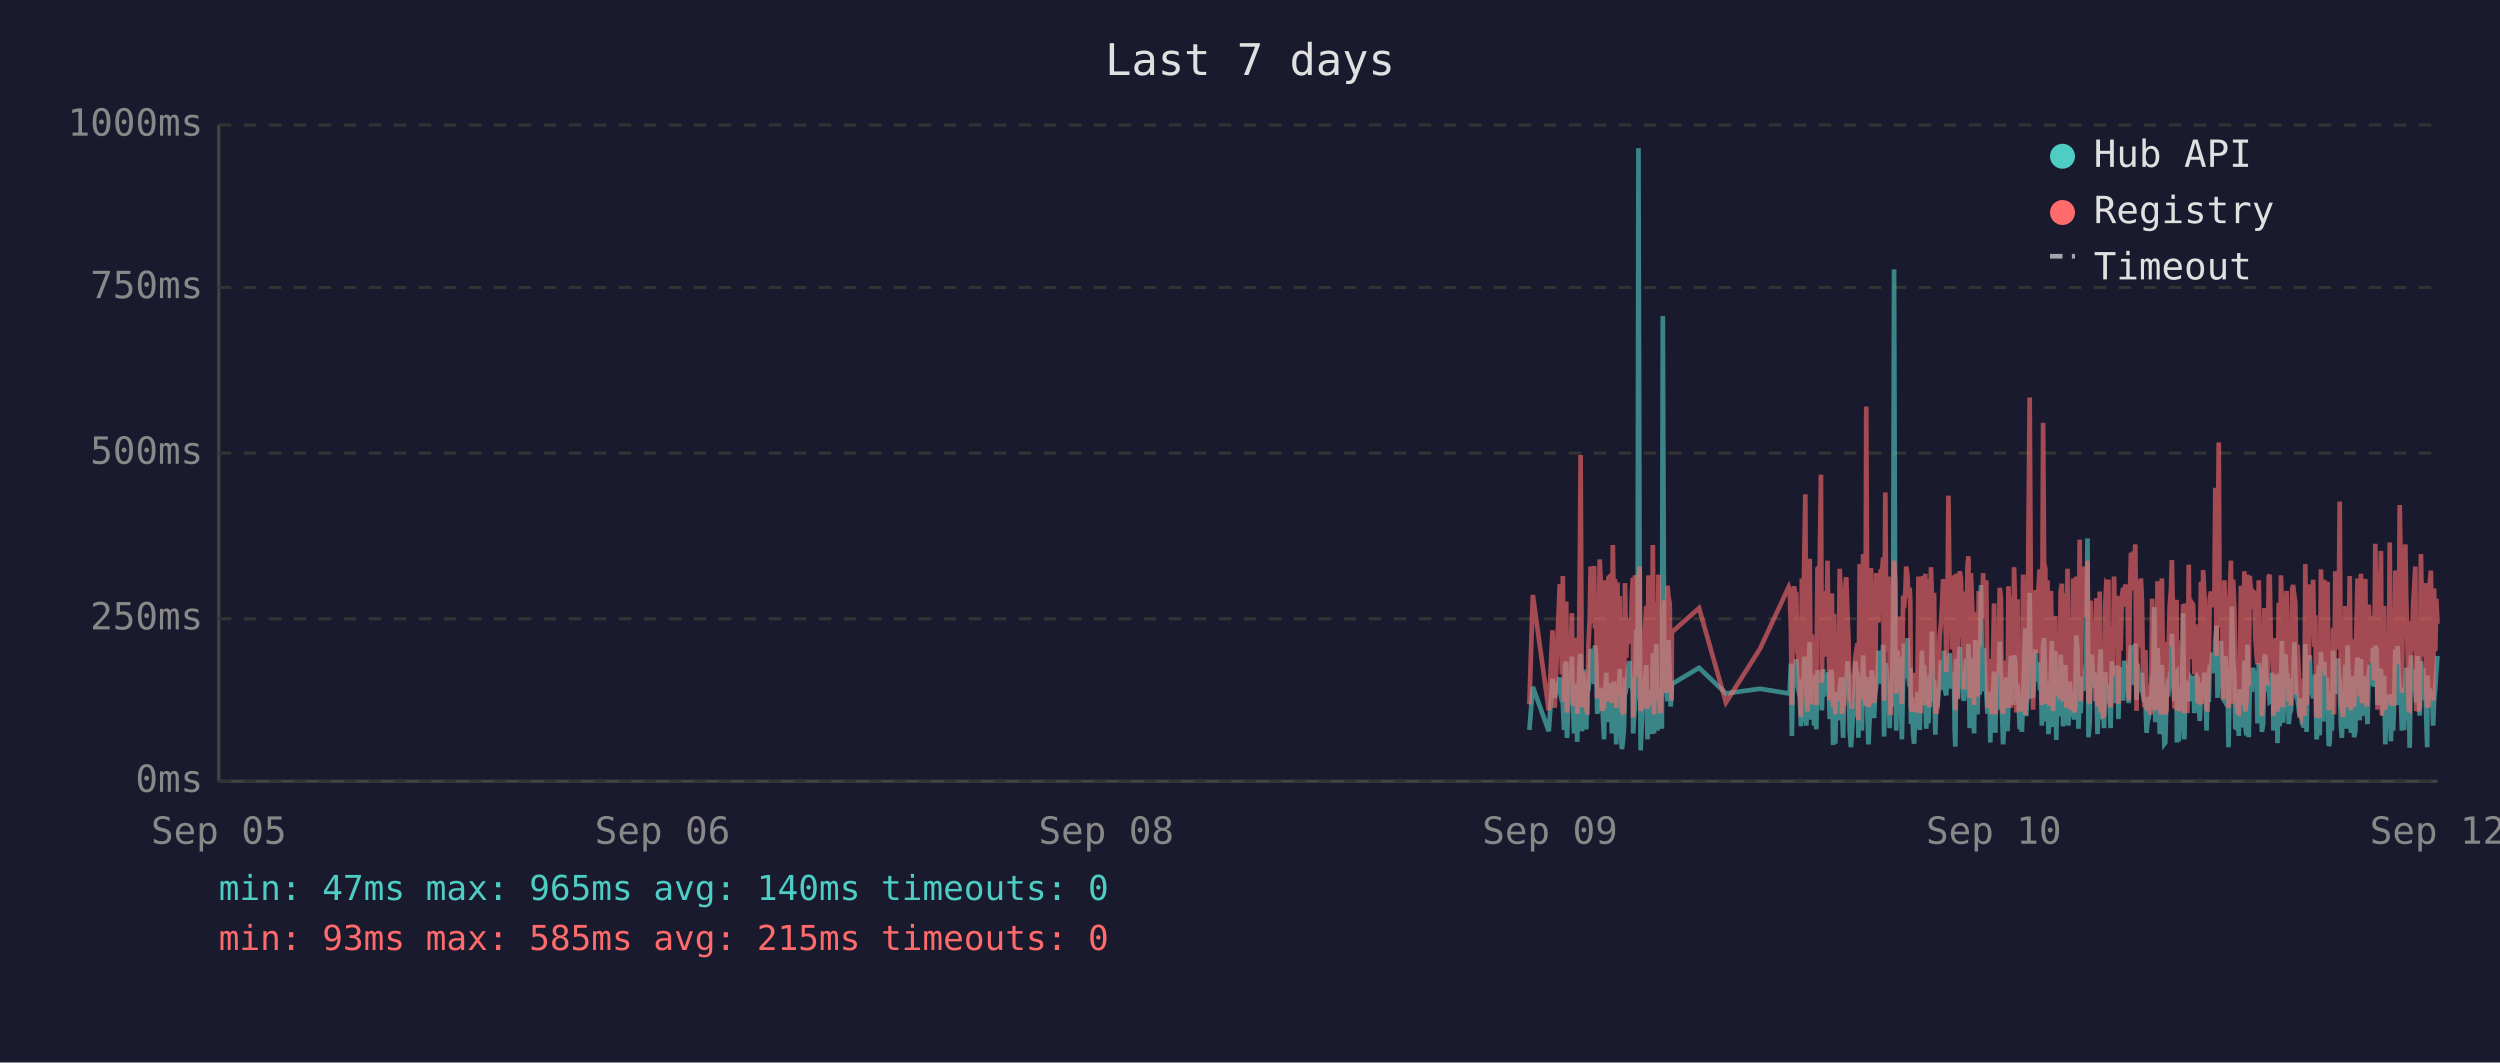
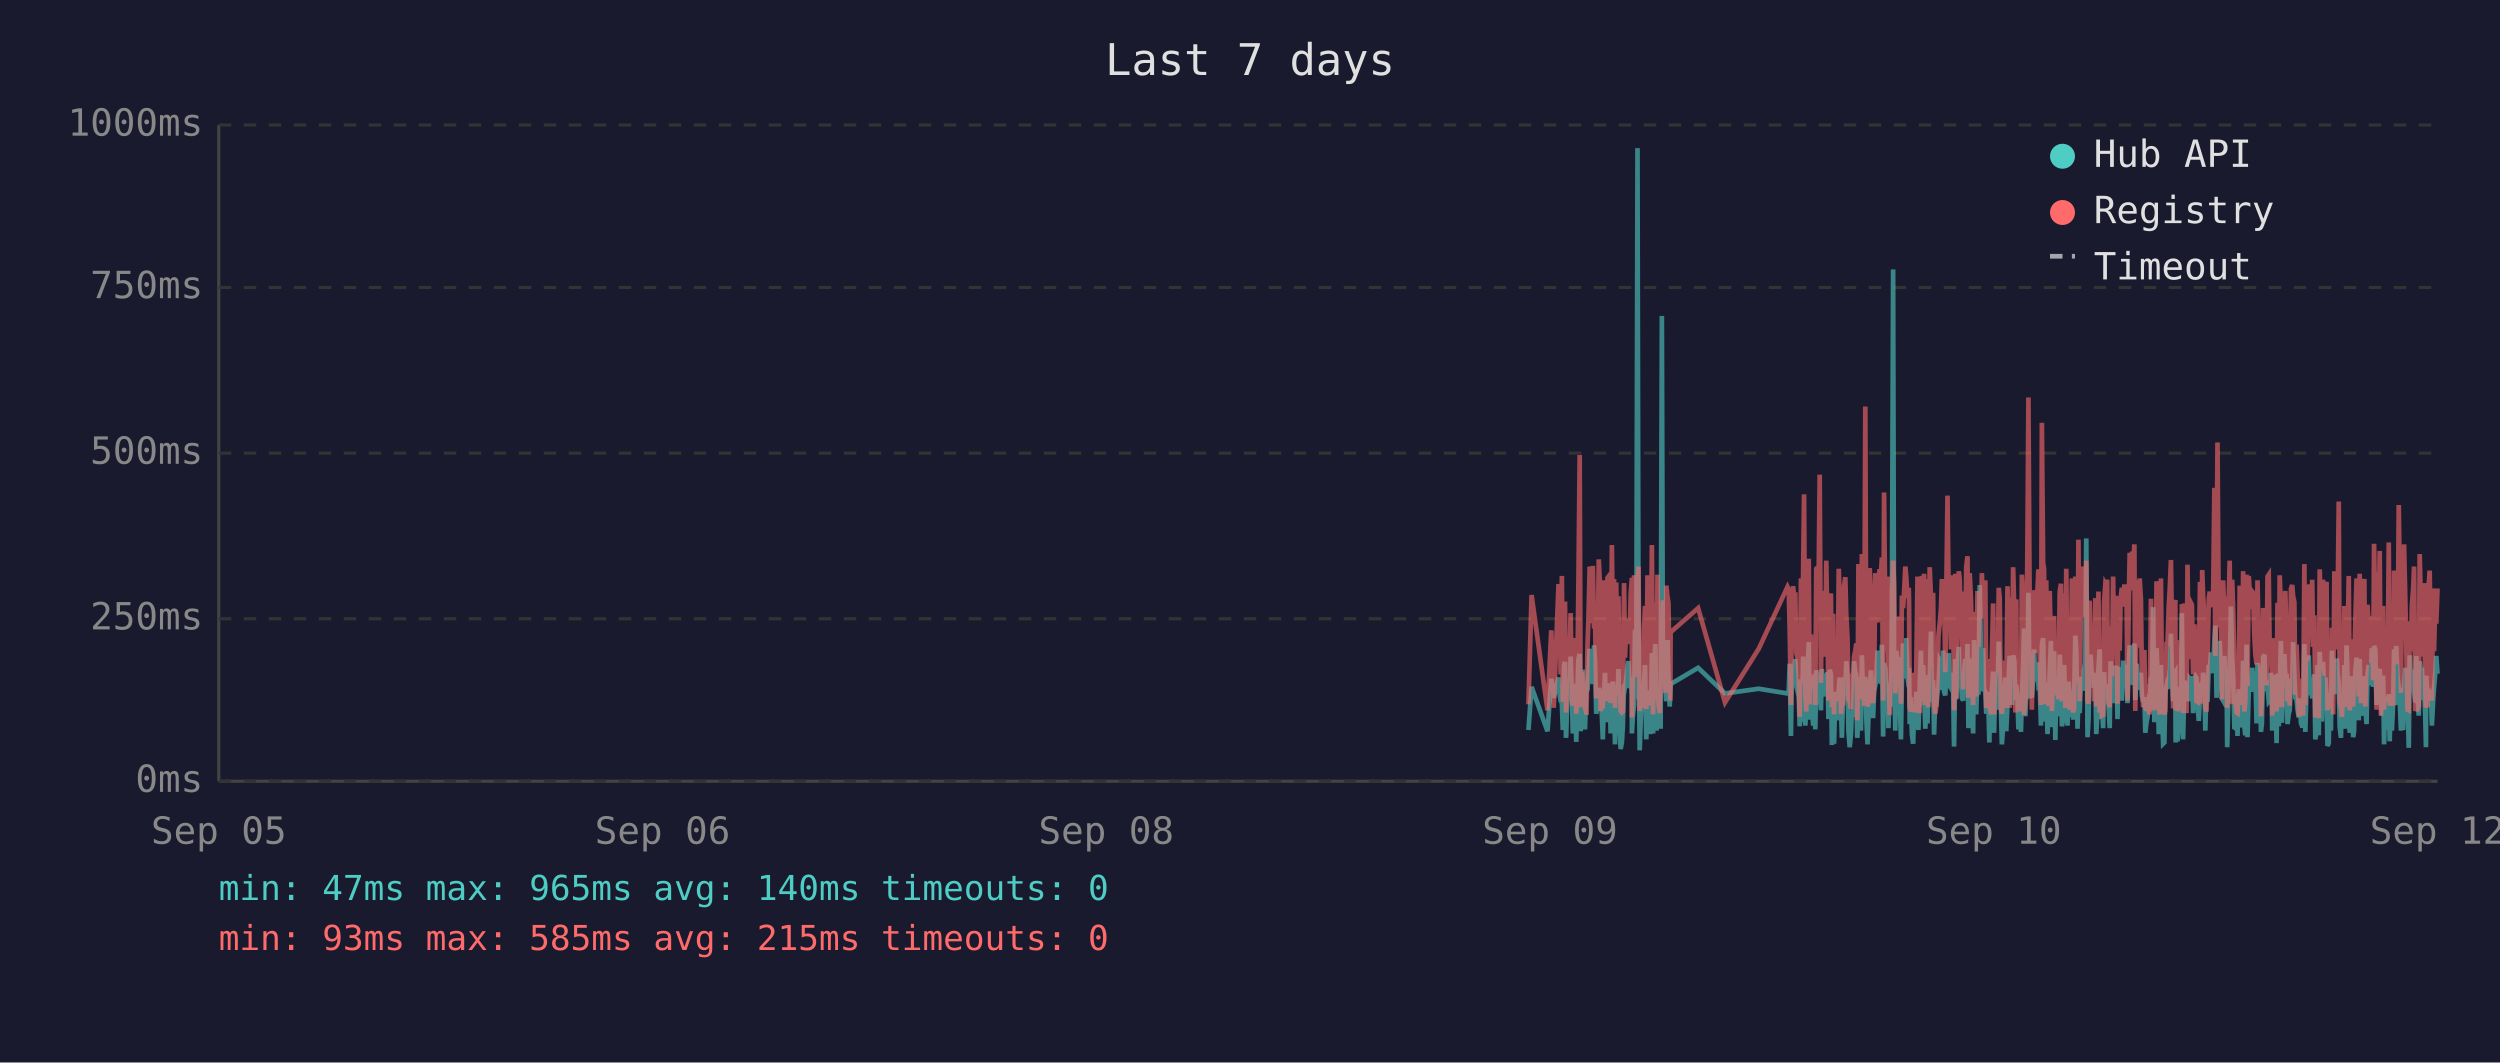
<svg xmlns="http://www.w3.org/2000/svg" viewBox="0 0 800 340" font-family="monospace" font-size="12">
  <rect width="800" height="340" fill="#1a1a2e" />
  <text x="400" y="24" fill="#e0e0e0" font-size="14" text-anchor="middle">Last 7 days</text>
  <line x1="70" y1="40" x2="70" y2="250" stroke="#444" stroke-width="1" />
  <line x1="70" y1="250" x2="780" y2="250" stroke="#444" stroke-width="1" />
  <line x1="70" y1="250" x2="780" y2="250" stroke="#333" stroke-width="1" stroke-dasharray="4" />
  <text x="65" y="250" fill="#888" text-anchor="end" dominant-baseline="middle">0ms</text>
  <line x1="70" y1="198" x2="780" y2="198" stroke="#333" stroke-width="1" stroke-dasharray="4" />
  <text x="65" y="198" fill="#888" text-anchor="end" dominant-baseline="middle">250ms</text>
  <line x1="70" y1="145" x2="780" y2="145" stroke="#333" stroke-width="1" stroke-dasharray="4" />
  <text x="65" y="145" fill="#888" text-anchor="end" dominant-baseline="middle">500ms</text>
  <line x1="70" y1="92" x2="780" y2="92" stroke="#333" stroke-width="1" stroke-dasharray="4" />
  <text x="65" y="92" fill="#888" text-anchor="end" dominant-baseline="middle">750ms</text>
  <line x1="70" y1="40" x2="780" y2="40" stroke="#333" stroke-width="1" stroke-dasharray="4" />
  <text x="65" y="40" fill="#888" text-anchor="end" dominant-baseline="middle">1000ms</text>
  <text x="70" y="270" fill="#888" text-anchor="middle">Sep 05</text>
  <text x="212" y="270" fill="#888" text-anchor="middle">Sep 06</text>
  <text x="354" y="270" fill="#888" text-anchor="middle">Sep 08</text>
  <text x="496" y="270" fill="#888" text-anchor="middle">Sep 09</text>
  <text x="638" y="270" fill="#888" text-anchor="middle">Sep 10</text>
  <text x="780" y="270" fill="#888" text-anchor="middle">Sep 12</text>
-   <polyline points="489.4,233.6 490.5,219.8 495.6,234.0 496.8,217.2 497.5,223.3 499.1,216.8 499.4,222.3 499.8,224.2 500.1,225.0 500.5,233.6 500.8,213.0 501.2,211.8 501.4,236.1 501.5,235.1 501.9,223.8 502.3,221.2 502.6,222.3 503.0,210.1 503.3,223.3 503.7,234.7 504.0,220.6 504.4,218.9 504.7,237.4 505.1,223.1 505.5,210.9 505.8,209.3 506.2,234.0 506.5,217.0 506.9,214.3 507.2,230.9 507.6,233.4 507.9,220.6 508.0,221.2 508.3,220.6 508.7,215.8 509.0,207.6 509.4,216.6 509.7,213.9 510.1,218.9 510.4,206.5 510.8,211.4 511.1,228.4 511.5,226.1 511.9,220.2 512.2,221.2 512.6,221.9 512.9,228.8 513.3,236.6 513.6,221.9 514.0,215.3 514.3,231.1 514.7,221.9 515.1,221.2 515.4,218.7 515.8,234.7 516.1,221.2 516.5,218.1 516.8,223.1 517.2,238.2 517.6,220.8 517.9,224.8 518.3,214.1 518.6,232.6 519.0,239.7 519.3,237.6 519.7,232.6 520.0,219.1 520.4,219.8 520.7,217.2 521.1,213.2 521.5,211.6 521.8,220.2 522.2,216.6 522.5,222.5 522.6,234.7 522.9,229.4 523.2,225.6 523.6,201.5 524.0,223.8 524.3,47.4 524.7,196.0 525.0,240.1 525.4,231.1 525.7,221.0 526.1,225.0 526.4,217.9 526.8,212.8 527.2,236.6 527.5,222.7 527.9,222.9 528.2,221.0 528.6,234.9 528.9,209.0 529.3,234.7 529.7,213.5 530.0,206.1 530.4,233.8 530.7,220.2 531.1,230.7 531.4,223.8 531.8,233.2 532.1,101.1 532.5,207.2 532.9,217.9 533.2,218.9 533.6,224.4 533.9,204.8 534.3,216.6 534.6,226.1 534.9,221.2 535.0,218.9 543.7,213.7 552.3,221.9 563.2,220.4 572.4,221.9 572.7,221.0 573.1,212.4 573.4,235.5 573.8,214.1 574.1,215.3 574.5,214.3 574.8,210.9 575.2,219.5 575.5,221.0 575.9,222.9 576.3,232.4 576.6,217.4 577.0,231.1 577.3,210.1 577.7,216.0 578.0,232.2 578.4,226.1 578.7,216.2 579.1,205.5 579.5,230.3 579.8,217.4 580.2,224.4 580.5,232.2 580.9,215.8 581.2,233.4 581.6,214.5 582.3,219.3 582.7,221.9 583.0,227.3 583.4,214.1 583.7,222.9 584.1,215.6 584.4,218.3 584.8,220.0 585.1,215.1 585.5,230.1 585.9,214.3 586.2,215.8 586.6,238.4 586.9,223.8 587.3,238.0 587.6,222.1 588.0,222.1 588.3,230.5 588.7,220.2 589.1,216.8 589.4,225.6 589.8,236.1 590.1,221.9 590.5,216.8 590.8,220.6 591.2,211.6 591.5,216.6 591.9,233.8 592.3,239.1 592.6,234.9 593.0,227.3 593.3,229.4 593.7,211.6 594.0,215.1 594.4,215.8 594.7,236.1 594.7,235.3 595.1,221.7 595.5,216.8 595.8,233.8 596.2,209.7 596.5,223.8 596.9,222.7 597.2,216.6 597.6,229.4 597.9,238.2 598.3,229.6 598.7,220.4 599.0,214.5 599.4,220.4 599.7,229.8 600.1,221.2 600.4,219.3 600.8,217.4 601.1,208.2 601.5,218.5 601.9,208.2 602.2,218.9 602.6,206.3 602.9,235.7 603.3,212.2 603.6,213.9 604.0,219.8 604.3,218.7 604.7,233.0 605.0,219.3 605.4,226.1 605.8,197.1 606.1,86.2 606.5,216.0 606.8,233.8 607.2,208.2 607.5,213.0 607.9,210.3 608.3,223.3 608.6,236.6 609.0,217.9 609.3,205.9 609.7,216.4 610.0,216.4 610.4,204.2 610.7,216.4 611.1,219.8 611.3,213.7 611.5,231.7 611.8,223.1 612.2,234.9 612.5,238.0 612.9,228.2 613.2,231.5 613.6,222.1 613.9,222.1 614.3,233.6 614.7,219.5 615.0,208.2 615.4,225.8 615.7,212.8 616.1,221.0 616.4,233.2 616.8,224.4 617.1,231.5 617.5,216.0 617.9,218.9 618.2,202.1 618.6,224.6 618.9,217.7 619.3,235.1 619.6,222.9 620.0,226.1 620.3,221.4 620.7,219.8 621.1,211.4 621.4,212.2 621.8,220.8 622.1,208.2 622.5,221.4 622.8,222.5 623.2,214.9 623.5,220.2 623.9,209.0 624.3,219.5 624.6,220.2 625.0,215.3 625.3,218.7 625.5,233.4 625.7,238.9 626.0,210.9 626.4,223.5 626.7,213.2 627.1,207.0 627.5,219.5 627.8,216.4 628.2,223.3 628.5,224.2 628.9,215.3 629.2,210.9 629.6,221.0 629.9,206.1 630.3,233.0 630.7,220.4 631.0,210.7 631.4,220.2 631.7,234.7 632.1,204.8 632.4,219.1 632.8,228.6 633.2,214.3 633.5,222.3 633.9,187.2 634.2,208.6 634.6,221.2 634.9,207.4 635.3,220.6 635.6,221.4 636.0,228.4 636.3,223.5 636.7,226.5 636.9,237.6 637.1,221.4 637.4,234.2 637.8,220.8 638.1,214.9 638.5,234.5 638.8,217.0 639.2,227.1 639.5,221.7 639.9,205.3 640.3,215.6 640.6,226.5 641.0,238.2 641.3,232.6 641.7,223.3 642.0,216.8 642.4,234.0 642.7,225.4 643.1,218.1 643.5,209.9 643.8,218.3 644.2,225.6 644.5,209.7 644.9,211.6 645.2,224.0 645.6,219.1 645.8,221.4 645.9,223.8 646.3,233.4 646.7,226.7 647.0,234.2 647.4,222.9 647.7,213.0 648.1,201.1 648.4,229.2 648.8,220.8 649.1,215.8 649.5,189.7 649.9,223.5 650.2,208.8 650.6,223.3 650.9,217.7 651.3,207.8 651.6,218.1 652.0,213.9 652.3,212.0 652.7,218.9 653.1,218.3 653.4,232.2 653.8,206.3 654.1,204.2 654.5,218.5 654.8,230.9 655.2,218.3 655.5,234.9 655.9,229.8 656.3,215.3 656.6,205.1 657.0,232.6 657.3,231.1 657.7,208.4 658.0,236.8 658.4,218.9 658.7,228.6 659.1,228.4 659.4,209.5 659.8,217.0 660.2,232.4 660.5,230.1 660.9,212.8 661.2,223.8 661.6,221.4 661.9,232.2 662.3,218.1 662.6,222.5 663.0,229.4 663.4,221.2 663.7,230.3 664.1,224.2 664.4,203.4 664.8,208.2 665.1,233.2 665.5,222.9 665.8,228.2 666.2,216.6 666.6,219.3 666.9,221.0 667.3,214.5 667.6,211.8 668.0,172.3 668.3,235.9 668.7,230.9 669.0,211.6 669.4,209.5 669.8,217.2 670.1,218.7 670.5,220.0 670.8,215.3 671.2,234.9 671.5,227.3 671.9,213.9 672.2,207.8 672.6,230.1 673.0,225.4 673.3,233.0 673.7,215.1 674.0,225.0 674.4,219.3 674.7,220.8 674.7,220.6 675.1,225.0 675.4,233.0 675.8,211.6 676.1,222.9 676.5,220.0 676.9,225.0 677.2,213.7 677.6,213.7 677.9,230.1 678.3,213.5 678.6,224.2 679.0,214.9 679.4,224.2 679.8,211.4 680.1,218.7 680.5,212.8 680.8,215.1 681.2,225.0 681.5,213.7 681.9,206.5 682.3,213.9 682.6,217.7 683.0,219.1 683.3,205.9 683.7,224.0 684.0,212.4 684.4,216.4 684.7,219.8 685.1,220.6 685.4,215.3 685.8,222.5 686.2,224.6 686.5,223.1 686.9,234.5 687.2,230.9 687.6,229.6 687.9,224.6 688.3,225.2 688.7,216.6 689.0,218.3 689.4,194.3 689.7,231.1 690.1,223.3 690.4,207.4 690.8,216.2 691.1,234.9 691.5,231.7 691.8,212.8 692.2,226.5 692.6,238.0 692.9,237.6 693.3,221.4 693.6,219.5 694.0,220.4 694.3,217.2 694.7,217.9 695.0,202.8 695.4,216.6 695.8,224.4 696.1,215.6 696.5,215.1 696.6,237.6 696.8,219.8 697.2,237.2 697.5,233.2 697.9,222.9 698.2,224.2 698.6,196.2 699.0,236.6 699.3,217.9 699.7,218.9 700.0,223.3 700.4,218.5 700.7,224.4 701.1,217.2 701.4,217.7 701.8,216.4 702.2,228.2 702.5,217.0 702.9,216.4 703.2,217.0 703.6,224.8 703.9,230.7 704.3,222.5 704.6,218.5 705.0,221.2 705.4,215.3 705.7,217.4 706.1,233.8 706.4,217.4 706.8,224.6 707.1,212.8 707.5,214.9 707.9,208.8 708.2,214.1 708.6,215.3 708.9,204.8 709.3,200.2 709.6,223.3 710.0,211.4 710.3,209.3 710.7,205.1 711.1,215.1 711.4,223.5 711.8,224.2 712.1,209.9 712.5,216.8 712.8,214.9 713.1,239.1 713.2,235.5 713.5,216.4 713.9,214.7 714.2,194.1 714.6,210.9 715.0,216.2 715.3,232.8 715.7,233.0 716.0,221.9 716.4,235.5 716.7,220.6 717.1,222.3 717.4,226.1 717.8,232.8 718.2,211.4 718.5,232.6 718.9,235.3 719.2,206.3 719.6,235.9 719.9,220.4 720.3,217.2 720.6,221.4 721.0,213.7 721.4,217.0 721.7,218.3 722.1,214.9 722.4,231.5 722.8,212.2 723.1,215.1 723.5,217.4 723.8,234.2 724.2,231.7 724.6,210.3 724.9,209.5 725.3,220.2 725.6,219.8 726.0,219.3 726.3,224.4 726.7,224.0 727.1,215.3 727.4,224.4 727.5,233.8 727.8,220.2 728.1,228.6 728.5,216.0 728.8,237.8 729.2,215.6 729.5,232.4 729.9,220.2 730.2,205.1 730.6,231.3 731.0,220.2 731.3,209.3 731.7,216.6 732.0,215.6 732.4,231.7 732.7,228.4 733.1,227.3 733.5,217.2 733.8,221.0 734.2,205.5 734.5,216.2 734.9,223.3 735.2,223.8 735.6,226.9 735.9,229.6 736.3,223.5 736.6,231.3 737.0,232.2 737.4,232.2 737.7,206.1 738.1,234.2 738.4,219.8 738.8,221.4 739.1,209.7 739.5,222.5 739.8,218.1 740.2,223.5 740.6,220.2 740.9,215.8 741.3,236.6 741.6,234.0 742.0,212.8 742.3,235.3 742.7,208.6 743.0,216.2 743.4,230.9 743.8,211.8 744.1,226.1 744.5,216.8 744.8,222.9 745.2,238.7 745.5,237.8 745.9,221.7 746.2,233.8 746.6,208.2 746.9,221.4 747.3,221.4 747.7,217.0 748.0,218.9 748.2,210.7 748.4,215.3 748.7,218.7 749.1,232.6 749.4,236.1 749.8,221.9 750.1,230.3 750.5,212.8 750.9,233.2 751.2,206.5 751.6,216.6 751.9,218.3 752.3,234.5 752.6,230.9 753.0,216.4 753.3,235.9 753.7,234.0 754.1,214.9 754.4,210.5 754.8,212.6 755.1,230.5 755.5,210.9 755.8,229.0 756.2,227.5 756.6,225.0 756.9,216.4 757.3,226.7 757.6,231.7 758.0,215.8 758.3,212.8 758.7,219.3 759.0,215.8 759.4,207.4 759.7,219.8 760.1,206.7 760.5,208.0 760.8,225.6 761.2,220.4 761.5,214.9 761.9,214.1 762.2,222.9 762.6,229.0 762.9,216.2 763.3,238.2 763.7,223.3 764.0,233.4 764.4,224.0 764.7,222.3 765.1,237.2 765.4,222.1 765.8,233.8 766.1,225.2 766.5,207.8 766.9,225.6 767.2,206.7 767.6,216.8 767.9,219.8 768.3,224.0 768.6,233.8 769.0,220.2 769.3,233.6 769.7,220.8 770.0,213.7 770.4,217.9 770.8,222.5 771.1,239.3 771.5,209.7 771.8,218.5 772.2,214.3 772.5,220.8 772.9,221.2 773.2,224.8 773.6,209.9 774.0,222.9 774.3,229.0 774.7,211.6 775.0,215.3 775.4,213.7 775.7,224.0 776.1,218.3 776.4,229.8 776.7,239.1 776.8,216.2 777.1,222.7 777.5,220.4 777.9,224.2 778.2,221.2 778.6,232.2 778.9,224.2 779.3,220.0 779.6,215.3 780.0,209.9" fill="none" stroke="#4ecdc4" stroke-width="1.5" opacity="0.6" />
-   <polyline points="489.4,225.4 490.5,190.4 495.6,227.3 496.8,201.7 497.5,226.5 499.1,187.6 499.4,187.6 499.8,215.8 500.1,184.3 500.5,224.6 500.8,206.3 501.2,192.5 501.4,228.0 501.5,225.8 501.9,209.0 502.3,204.0 502.6,209.0 503.0,196.2 503.3,224.4 503.7,225.8 504.0,206.1 504.4,204.2 504.7,228.4 505.1,222.3 505.5,186.0 505.8,145.6 506.2,226.3 506.5,215.1 506.9,226.3 507.2,224.2 507.6,226.5 507.9,228.0 508.0,228.0 508.3,206.5 508.7,198.1 509.0,181.3 509.4,193.1 509.7,199.4 510.1,181.1 510.4,201.1 510.8,196.7 511.1,223.5 511.5,214.9 511.9,179.0 512.2,185.3 512.6,227.5 512.9,225.8 513.3,226.7 513.6,185.7 514.0,209.5 514.3,224.4 514.7,184.9 515.1,184.5 515.4,206.3 515.8,225.0 516.1,174.4 516.5,200.7 516.8,185.3 517.2,226.5 517.6,186.4 517.9,222.7 518.3,190.8 518.6,216.6 519.0,227.5 519.3,228.0 519.7,227.7 520.0,186.6 520.4,210.5 520.7,200.2 521.1,200.4 521.5,198.1 521.8,206.1 522.2,190.4 522.5,184.9 522.6,229.6 522.9,217.7 523.2,184.1 523.6,188.3 524.0,216.6 524.3,187.8 524.7,181.3 525.0,227.5 525.4,225.6 525.7,207.4 526.1,226.5 526.4,201.3 526.8,193.9 527.2,226.9 527.5,184.1 527.9,209.0 528.2,185.5 528.6,225.8 528.9,174.4 529.3,228.6 529.7,192.7 530.0,197.5 530.4,224.0 530.7,183.9 531.1,225.0 531.4,228.2 531.8,216.0 532.1,209.9 532.5,192.2 532.9,193.3 533.2,221.7 533.6,187.4 533.9,191.0 534.3,192.9 534.6,217.2 534.9,224.2 535.0,202.3 543.7,194.6 552.3,224.8 563.2,207.6 572.4,187.8 572.7,188.7 573.1,201.7 573.4,225.6 573.8,191.0 574.1,187.6 574.5,190.8 574.8,190.6 575.2,208.8 575.5,210.5 575.9,216.0 576.3,229.4 576.6,185.1 577.0,218.7 577.3,182.8 577.7,158.2 578.0,221.7 578.4,227.7 578.7,191.8 579.1,178.8 579.5,225.4 579.8,203.0 580.2,219.5 580.5,219.3 580.9,205.3 581.2,225.6 581.6,182.0 582.3,181.3 582.7,151.9 583.0,218.5 583.4,189.1 583.7,208.0 584.1,207.4 584.4,210.1 584.8,179.4 585.1,202.1 585.5,224.2 585.9,194.3 586.2,189.9 586.6,226.3 586.9,196.4 587.3,228.6 587.6,206.5 588.0,217.4 588.3,224.4 588.7,182.0 589.1,191.4 589.4,228.4 589.8,225.4 590.1,225.2 590.5,187.6 590.8,184.7 591.2,196.7 591.5,204.0 591.9,223.8 592.3,224.4 592.6,226.9 593.0,215.6 593.3,216.8 593.7,210.1 594.0,208.2 594.4,205.9 594.7,230.5 594.7,228.4 595.1,180.5 595.5,186.4 595.8,223.8 596.2,177.3 596.5,184.7 596.9,225.8 597.2,130.1 597.6,217.2 597.9,226.1 598.3,224.8 598.7,181.8 599.0,190.8 599.4,201.7 599.7,225.0 600.1,221.0 600.4,183.4 600.8,192.7 601.1,199.2 601.5,184.9 601.9,182.2 602.2,183.9 602.6,178.4 602.9,224.2 603.3,157.6 603.6,197.7 604.0,208.6 604.3,184.5 604.7,214.1 605.0,228.8 605.4,206.5 605.8,194.6 606.1,179.4 606.5,186.6 606.8,221.9 607.2,214.1 607.5,203.6 607.9,197.3 608.3,208.8 608.6,225.2 609.0,190.6 609.3,194.6 609.7,189.5 610.0,181.3 610.4,184.5 610.7,191.4 611.1,188.1 611.3,192.7 611.5,226.1 611.8,227.7 612.2,225.0 612.5,223.5 612.9,215.3 613.2,228.0 613.6,215.1 613.9,184.5 614.3,215.3 614.7,228.2 615.0,197.3 615.4,184.3 615.7,224.4 616.1,183.6 616.4,225.6 616.8,185.3 617.1,224.8 617.5,226.3 617.9,181.5 618.2,190.8 618.6,213.5 618.9,189.7 619.3,225.0 619.6,228.4 620.0,226.3 620.3,217.7 620.7,203.4 621.1,199.6 621.4,194.8 621.8,185.3 622.1,199.4 622.5,188.9 622.8,215.1 623.2,190.6 623.5,158.6 623.9,192.7 624.3,187.8 624.6,207.8 625.0,195.0 625.3,184.1 625.5,216.0 625.7,227.3 626.0,183.6 626.4,223.8 626.7,194.3 627.1,182.8 627.5,185.1 627.8,202.3 628.2,204.4 628.5,220.6 628.9,189.3 629.2,207.8 629.6,181.3 629.9,178.0 630.3,223.3 630.7,183.4 631.0,191.6 631.4,204.0 631.7,225.6 632.1,195.8 632.4,210.1 632.8,222.9 633.2,189.1 633.5,207.0 633.9,191.2 634.2,197.5 634.6,183.4 634.9,197.9 635.3,193.5 635.6,185.7 636.0,226.5 636.3,225.4 636.7,210.9 636.9,226.7 637.1,225.2 637.4,228.6 637.8,210.1 638.1,193.1 638.5,228.6 638.8,214.7 639.2,214.9 639.5,214.5 639.9,188.1 640.3,191.4 640.6,226.3 641.0,228.4 641.3,223.8 641.7,211.4 642.0,216.8 642.4,226.5 642.7,187.6 643.1,203.4 643.5,226.5 643.8,191.2 644.2,217.0 644.5,181.5 644.9,196.2 645.2,228.0 645.6,191.8 645.8,225.8 645.9,225.8 646.3,227.5 646.7,218.3 647.0,227.7 647.4,183.9 647.7,190.6 648.1,228.8 648.4,222.9 648.8,223.8 649.1,170.4 649.5,127.2 649.9,196.0 650.2,199.6 650.6,227.1 650.9,188.9 651.3,191.6 651.6,209.0 652.0,192.5 652.3,188.5 652.7,182.2 653.1,209.0 653.4,225.6 653.8,135.3 654.1,180.1 654.5,182.0 654.8,225.2 655.2,185.7 655.5,223.8 655.9,225.8 656.3,189.1 656.6,207.0 657.0,227.5 657.3,216.0 657.7,197.1 658.0,222.5 658.4,214.5 658.7,217.2 659.1,223.8 659.4,189.5 659.8,186.8 660.2,223.5 660.5,223.3 660.9,189.9 661.2,226.5 661.6,182.0 661.9,224.2 662.3,205.3 662.6,227.1 663.0,224.0 663.4,185.1 663.7,228.0 664.1,226.5 664.4,184.5 664.8,207.2 665.1,218.3 665.5,172.7 665.8,224.4 666.2,195.0 666.6,189.7 666.9,181.3 667.3,185.1 667.6,197.5 668.0,179.4 668.3,224.0 668.7,225.2 669.0,192.2 669.4,205.9 669.8,207.4 670.1,210.5 670.5,224.4 670.8,191.4 671.2,226.1 671.5,218.3 671.9,189.3 672.2,228.0 672.6,209.0 673.0,229.0 673.3,228.8 673.7,192.9 674.0,187.0 674.4,187.6 674.7,185.5 674.7,208.0 675.1,224.6 675.4,226.3 675.8,200.4 676.1,216.4 676.5,184.5 676.9,207.2 677.2,190.8 677.6,191.8 677.9,225.2 678.3,190.8 678.6,208.2 679.0,191.2 679.4,188.1 679.8,194.1 680.1,187.0 680.5,193.1 680.8,189.7 681.2,224.2 681.5,193.3 681.9,176.9 682.3,188.9 682.6,176.5 683.0,180.7 683.3,174.2 683.7,227.5 684.0,185.7 684.4,191.0 684.7,207.2 685.1,185.1 685.4,192.0 685.8,216.6 686.2,226.3 686.5,208.0 686.9,226.5 687.2,227.3 687.6,218.9 687.9,227.1 688.3,228.6 688.7,191.6 689.0,227.1 689.4,198.6 689.7,227.3 690.1,218.9 690.4,186.0 690.8,191.0 691.1,224.6 691.5,228.6 691.8,185.1 692.2,217.4 692.6,223.8 692.9,228.6 693.3,227.3 693.6,206.1 694.0,206.1 694.3,193.9 694.7,188.9 695.0,179.2 695.4,200.0 695.8,226.7 696.1,193.9 696.5,192.0 696.6,227.3 696.8,204.8 697.2,227.5 697.5,226.5 697.9,225.4 698.2,226.7 698.6,193.3 699.0,228.2 699.3,193.1 699.7,209.0 700.0,228.2 700.4,180.7 700.7,210.9 701.1,197.7 701.4,192.9 701.8,193.5 702.2,215.8 702.5,199.8 702.9,207.2 703.2,224.4 703.6,224.6 703.9,214.7 704.3,186.2 704.6,225.2 705.0,182.4 705.4,190.6 705.7,197.5 706.1,226.5 706.4,227.7 706.8,212.0 707.1,191.8 707.5,189.3 707.9,194.3 708.2,191.4 708.6,191.4 708.9,156.1 709.3,209.9 709.6,184.3 710.0,141.6 710.3,198.8 710.7,200.7 711.1,195.8 711.4,223.8 711.8,185.7 712.1,197.7 712.5,191.0 712.8,193.5 713.1,226.5 713.2,223.1 713.5,191.6 713.9,179.4 714.2,225.2 714.6,185.5 715.0,194.6 715.3,209.9 715.7,224.2 716.0,228.0 716.4,228.2 716.7,222.5 717.1,187.4 717.4,200.2 717.8,225.6 718.2,182.8 718.5,227.7 718.9,224.0 719.2,183.9 719.6,219.5 719.9,184.3 720.3,189.3 720.6,194.8 721.0,189.3 721.4,189.7 721.7,203.8 722.1,209.3 722.4,212.6 722.8,185.7 723.1,206.5 723.5,207.4 723.8,229.2 724.2,222.7 724.6,194.6 724.9,196.9 725.3,204.0 725.6,219.3 726.0,184.5 726.3,183.9 726.7,208.4 727.1,209.5 727.4,215.1 727.5,229.0 727.8,204.2 728.1,216.2 728.5,208.2 728.8,227.7 729.2,192.9 729.5,226.3 729.9,184.1 730.2,194.3 730.6,226.3 731.0,207.8 731.3,197.3 731.7,189.1 732.0,204.4 732.4,224.4 732.7,217.4 733.1,225.8 733.5,188.5 733.8,187.2 734.2,190.8 734.5,192.7 734.9,222.3 735.2,206.3 735.6,214.9 735.9,228.4 736.3,229.2 736.6,223.8 737.0,217.2 737.4,229.0 737.7,180.5 738.1,225.6 738.4,187.0 738.8,211.4 739.1,199.4 739.5,187.0 739.8,201.3 740.2,185.5 740.6,207.0 740.9,196.9 741.3,229.6 741.6,214.5 742.0,210.3 742.3,229.8 742.7,182.2 743.0,194.1 743.4,214.5 743.8,185.5 744.1,216.2 744.5,189.3 744.8,186.2 745.2,227.3 745.5,219.3 745.9,225.0 746.2,226.5 746.6,200.9 746.9,228.6 747.3,182.8 747.7,207.8 748.0,188.5 748.2,192.9 748.4,197.1 748.7,160.5 749.1,224.6 749.4,226.5 749.8,229.4 750.1,222.3 750.5,193.9 750.9,226.3 751.2,197.9 751.6,208.4 751.9,184.3 752.3,227.3 752.6,223.5 753.0,204.6 753.3,226.1 753.7,216.0 754.1,199.2 754.4,185.1 754.8,192.7 755.1,222.9 755.5,183.6 755.8,225.0 756.2,218.5 756.6,187.8 756.9,185.3 757.3,226.1 757.6,212.8 758.0,193.5 758.3,200.7 758.7,210.9 759.0,211.8 759.4,197.1 759.7,217.7 760.1,174.0 760.5,200.7 760.8,227.1 761.2,183.0 761.5,205.7 761.9,176.3 762.2,229.0 762.6,218.7 762.9,193.9 763.3,227.1 763.7,212.4 764.0,224.6 764.4,222.7 764.7,173.6 765.1,225.8 765.4,217.7 765.8,224.2 766.1,225.8 766.5,182.6 766.9,187.6 767.2,185.3 767.6,212.6 767.9,161.6 768.3,184.1 768.6,221.7 769.0,184.9 769.3,202.8 769.7,174.2 770.0,191.8 770.4,206.7 770.8,227.1 771.1,227.3 771.5,198.8 771.8,208.4 772.2,193.7 772.5,188.5 772.9,181.3 773.2,227.5 773.6,226.7 774.0,226.9 774.3,226.1 774.7,177.3 775.0,193.7 775.4,199.2 775.7,210.1 776.1,186.6 776.4,221.9 776.7,226.5 776.8,192.5 777.1,226.3 777.5,186.8 777.9,182.6 778.2,211.6 778.6,224.2 778.9,188.3 779.3,208.4 779.6,191.6 780.0,199.6" fill="none" stroke="#ff6b6b" stroke-width="1.5" opacity="0.6" />
+   <polyline points="489.1,233.6 490.1,219.8 495.2,234.0 496.4,217.2 497.2,223.3 498.7,216.8 499.1,222.3 499.4,224.2 499.8,225.0 500.1,233.6 500.5,213.0 500.8,211.8 501.1,236.1 501.2,235.1 501.5,223.8 501.9,221.2 502.3,222.3 502.6,210.1 503.0,223.3 503.3,234.7 503.7,220.6 504.0,218.9 504.4,237.4 504.7,223.1 505.1,210.9 505.5,209.3 505.8,234.0 506.2,217.0 506.5,214.3 506.9,230.9 507.2,233.4 507.6,220.6 507.7,221.2 508.0,220.6 508.3,215.8 508.7,207.6 509.0,216.6 509.4,213.9 509.7,218.9 510.1,206.5 510.4,211.4 510.8,228.4 511.2,226.1 511.6,220.2 511.9,221.2 512.2,221.9 512.6,228.8 512.9,236.6 513.3,221.9 513.6,215.3 514.0,231.1 514.4,221.9 514.7,221.2 515.1,218.7 515.4,234.7 515.8,221.2 516.1,218.1 516.5,223.1 516.8,238.2 517.2,220.8 517.6,224.8 517.9,214.1 518.3,232.6 518.6,239.7 519.0,237.6 519.3,232.6 519.7,219.1 520.0,219.8 520.4,217.2 520.8,213.2 521.1,211.6 521.5,220.2 521.8,216.6 522.2,222.5 522.2,234.7 522.5,229.4 522.9,225.6 523.2,201.5 523.6,223.8 524.0,47.4 524.3,196.0 524.7,240.1 525.0,231.1 525.4,221.0 525.7,225.0 526.1,217.9 526.4,212.8 526.8,236.6 527.2,222.7 527.5,222.9 527.9,221.0 528.2,234.9 528.6,209.0 529.0,234.7 529.3,213.5 529.7,206.1 530.1,233.8 530.4,220.2 530.7,230.7 531.1,223.8 531.4,233.2 531.8,101.1 532.1,207.2 532.5,217.9 532.9,218.9 533.2,224.4 533.6,204.8 533.9,216.6 534.3,226.1 534.5,221.2 534.6,218.9 543.4,213.7 552.0,221.9 562.8,220.4 572.0,221.9 572.4,221.0 572.7,212.4 573.1,235.5 573.4,214.1 573.8,215.3 574.1,214.3 574.5,210.9 574.8,219.5 575.2,221.0 575.6,222.9 575.9,232.4 576.3,217.4 576.6,231.1 577.0,210.1 577.3,216.0 577.7,232.2 578.0,226.1 578.4,216.2 578.8,205.5 579.1,230.3 579.5,217.4 579.8,224.4 580.2,232.2 580.5,215.8 580.9,233.4 581.2,214.5 582.0,219.3 582.3,221.9 582.7,227.3 583.0,214.1 583.4,222.9 583.7,215.6 584.1,218.3 584.4,220.0 584.8,215.1 585.1,230.1 585.5,214.3 585.9,215.8 586.2,238.4 586.6,223.8 586.9,238.0 587.3,222.1 587.6,222.1 588.0,230.5 588.4,220.2 588.7,216.8 589.1,225.6 589.4,236.1 589.8,221.9 590.1,216.8 590.5,220.6 590.8,211.6 591.2,216.6 591.5,233.8 591.9,239.1 592.3,234.9 592.6,227.3 593.0,229.4 593.3,211.6 593.7,215.1 594.0,215.8 594.3,236.1 594.4,235.3 594.7,221.7 595.1,216.8 595.5,233.8 595.8,209.7 596.2,223.8 596.5,222.7 596.9,216.6 597.2,229.4 597.6,238.2 597.9,229.6 598.3,220.4 598.7,214.5 599.0,220.4 599.4,229.8 599.7,221.2 600.1,219.3 600.4,217.4 600.8,208.2 601.1,218.5 601.5,208.2 601.9,218.9 602.2,206.3 602.6,235.7 602.9,212.2 603.3,213.9 603.6,219.8 604.0,218.7 604.3,233.0 604.7,219.3 605.1,226.1 605.4,197.1 605.8,86.2 606.1,216.0 606.5,233.8 606.8,208.2 607.2,213.0 607.5,210.3 607.9,223.3 608.3,236.6 608.6,217.9 609.0,205.9 609.3,216.4 609.7,216.4 610.0,204.2 610.4,216.4 610.8,219.8 610.9,213.7 611.1,231.7 611.5,223.1 611.8,234.9 612.2,238.0 612.5,228.2 612.9,231.5 613.2,222.1 613.6,222.1 613.9,233.6 614.3,219.5 614.7,208.2 615.0,225.8 615.4,212.8 615.7,221.0 616.1,233.2 616.4,224.4 616.8,231.5 617.1,216.0 617.5,218.9 617.9,202.1 618.2,224.6 618.6,217.7 618.9,235.1 619.3,222.9 619.6,226.1 620.0,221.4 620.3,219.8 620.7,211.4 621.1,212.2 621.4,220.8 621.8,208.2 622.1,221.4 622.5,222.5 622.8,214.9 623.2,220.2 623.6,209.0 623.9,219.5 624.3,220.2 624.6,215.3 625.0,218.7 625.2,233.4 625.3,238.9 625.7,210.9 626.0,223.5 626.4,213.2 626.8,207.0 627.1,219.5 627.5,216.4 627.8,223.3 628.2,224.2 628.5,215.3 628.9,210.9 629.2,221.0 629.6,206.1 629.9,233.0 630.3,220.4 630.7,210.7 631.0,220.2 631.4,234.7 631.7,204.8 632.1,219.1 632.4,228.6 632.8,214.3 633.1,222.3 633.5,187.2 633.9,208.6 634.2,221.2 634.6,207.4 634.9,220.6 635.3,221.4 635.6,228.4 636.0,223.5 636.3,226.5 636.6,237.6 636.7,221.4 637.1,234.2 637.4,220.8 637.8,214.9 638.1,234.5 638.5,217.0 638.8,227.1 639.2,221.7 639.6,205.3 639.9,215.6 640.3,226.5 640.6,238.2 641.0,232.6 641.3,223.3 641.7,216.8 642.0,234.0 642.4,225.4 642.7,218.1 643.1,209.9 643.5,218.3 643.8,225.6 644.2,209.7 644.6,211.6 644.9,224.0 645.2,219.1 645.4,221.4 645.6,223.8 645.9,233.4 646.3,226.7 646.7,234.2 647.0,222.9 647.4,213.0 647.7,201.1 648.1,229.2 648.4,220.8 648.8,215.8 649.1,189.7 649.5,223.5 649.9,208.8 650.2,223.3 650.6,217.7 650.9,207.8 651.3,218.1 651.6,213.9 652.0,212.0 652.3,218.9 652.7,218.3 653.1,232.2 653.4,206.3 653.8,204.2 654.1,218.5 654.5,230.9 654.8,218.3 655.2,234.9 655.5,229.8 655.9,215.3 656.3,205.1 656.6,232.6 657.0,231.1 657.3,208.4 657.7,236.8 658.0,218.9 658.4,228.6 658.7,228.4 659.1,209.5 659.5,217.0 659.8,232.4 660.2,230.1 660.5,212.8 660.9,223.8 661.2,221.4 661.6,232.2 661.9,218.1 662.3,222.5 662.6,229.4 663.0,221.2 663.4,230.3 663.7,224.2 664.1,203.4 664.4,208.2 664.8,233.2 665.1,222.9 665.5,228.2 665.9,216.6 666.2,219.3 666.6,221.0 666.9,214.5 667.3,211.8 667.6,172.3 668.0,235.9 668.3,230.9 668.7,211.6 669.0,209.5 669.4,217.2 669.8,218.7 670.1,220.0 670.5,215.3 670.8,234.9 671.2,227.3 671.5,213.9 671.9,207.8 672.2,230.1 672.6,225.4 673.0,233.0 673.3,215.1 673.7,225.0 674.0,219.3 674.3,220.8 674.4,220.6 674.7,225.0 675.1,233.0 675.4,211.6 675.8,222.9 676.2,220.0 676.5,225.0 676.9,213.7 677.2,213.7 677.6,230.1 677.9,213.5 678.3,224.2 678.6,214.9 679.0,224.2 679.4,211.4 679.8,218.7 680.1,212.8 680.5,215.1 680.8,225.0 681.2,213.7 681.5,206.5 681.9,213.9 682.3,217.7 682.6,219.1 683.0,205.9 683.3,224.0 683.7,212.4 684.0,216.4 684.4,219.8 684.7,220.6 685.1,215.3 685.4,222.5 685.8,224.6 686.2,223.1 686.5,234.5 686.9,230.9 687.2,229.6 687.6,224.6 687.9,225.2 688.3,216.6 688.6,218.3 689.0,194.3 689.4,231.1 689.7,223.3 690.1,207.4 690.4,216.2 690.8,234.9 691.1,231.7 691.5,212.8 691.8,226.5 692.2,238.0 692.6,237.6 692.9,221.4 693.3,219.5 693.6,220.4 694.0,217.2 694.3,217.9 694.7,202.8 695.0,216.6 695.4,224.4 695.8,215.6 696.1,215.1 696.2,237.6 696.5,219.8 696.8,237.2 697.2,233.2 697.5,222.9 697.9,224.2 698.2,196.2 698.6,236.6 699.0,217.9 699.3,218.9 699.7,223.3 700.0,218.5 700.4,224.4 700.7,217.2 701.1,217.7 701.4,216.4 701.8,228.2 702.2,217.0 702.5,216.4 702.9,217.0 703.2,224.8 703.6,230.7 704.0,222.5 704.3,218.5 704.7,221.2 705.0,215.3 705.4,217.4 705.7,233.8 706.1,217.4 706.4,224.6 706.8,212.8 707.1,214.9 707.5,208.8 707.8,214.1 708.2,215.3 708.6,204.8 708.9,200.2 709.3,223.3 709.6,211.4 710.0,209.3 710.3,205.1 710.7,215.1 711.0,223.5 711.4,224.2 711.8,209.9 712.1,216.8 712.5,214.9 712.7,239.1 712.8,235.5 713.2,216.4 713.5,214.7 713.9,194.1 714.3,210.9 714.6,216.2 715.0,232.8 715.3,233.0 715.7,221.9 716.0,235.5 716.4,220.6 716.7,222.3 717.1,226.1 717.4,232.8 717.8,211.4 718.2,232.6 718.5,235.3 718.9,206.3 719.2,235.9 719.6,220.4 719.9,217.2 720.3,221.4 720.7,213.7 721.0,217.0 721.4,218.3 721.7,214.9 722.1,231.5 722.4,212.2 722.8,215.1 723.2,217.4 723.5,234.2 723.8,231.7 724.2,210.3 724.6,209.5 724.9,220.2 725.3,219.8 725.6,219.3 726.0,224.4 726.3,224.0 726.7,215.3 727.0,224.4 727.1,233.8 727.4,220.2 727.8,228.6 728.1,216.0 728.5,237.8 728.8,215.6 729.2,232.4 729.5,220.2 729.9,205.1 730.2,231.3 730.6,220.2 731.0,209.3 731.3,216.6 731.7,215.6 732.0,231.7 732.4,228.4 732.7,227.3 733.1,217.2 733.5,221.0 733.8,205.5 734.2,216.2 734.5,223.3 734.9,223.8 735.2,226.9 735.6,229.6 735.9,223.5 736.3,231.3 736.6,232.2 737.0,232.2 737.4,206.1 737.7,234.2 738.1,219.8 738.4,221.4 738.8,209.7 739.1,222.5 739.5,218.1 739.9,223.5 740.2,220.2 740.6,215.8 740.9,236.6 741.3,234.0 741.6,212.8 742.0,235.3 742.3,208.6 742.7,216.2 743.0,230.9 743.4,211.8 743.8,226.1 744.1,216.8 744.5,222.9 744.8,238.7 745.2,237.8 745.5,221.7 745.9,233.8 746.2,208.2 746.6,221.4 747.0,221.4 747.3,217.0 747.7,218.9 747.8,210.7 748.0,215.3 748.4,218.7 748.7,232.6 749.1,236.1 749.4,221.9 749.8,230.3 750.2,212.8 750.5,233.2 750.9,206.5 751.2,216.6 751.6,218.3 751.9,234.5 752.3,230.9 752.6,216.4 753.0,235.9 753.3,234.0 753.7,214.9 754.1,210.5 754.4,212.6 754.8,230.5 755.1,210.9 755.5,229.0 755.8,227.5 756.2,225.0 756.6,216.4 756.9,226.7 757.3,231.7 757.6,215.8 758.0,212.8 758.3,219.3 758.7,215.8 759.0,207.4 759.4,219.8 759.7,206.7 760.1,208.0 760.5,225.6 760.8,220.4 761.2,214.9 761.5,214.1 761.9,222.9 762.2,229.0 762.6,216.2 762.9,238.2 763.3,223.3 763.7,233.4 764.0,224.0 764.4,222.3 764.7,237.2 765.1,222.1 765.4,233.8 765.8,225.2 766.1,207.8 766.5,225.6 766.8,206.7 767.2,216.8 767.6,219.8 767.9,224.0 768.3,233.8 768.6,220.2 769.0,233.6 769.3,220.8 769.7,213.7 770.0,217.9 770.4,222.5 770.8,239.3 771.1,209.7 771.5,218.5 771.8,214.3 772.2,220.8 772.5,221.2 772.9,224.8 773.2,209.9 773.6,222.9 774.0,229.0 774.3,211.6 774.7,215.3 775.0,213.7 775.4,224.0 775.7,218.3 776.1,229.8 776.3,239.1 776.4,216.2 776.8,222.7 777.2,220.4 777.5,224.2 777.9,221.2 778.2,232.2 778.6,224.2 778.9,220.0 779.3,215.3 779.6,209.9 780.0,215.6" fill="none" stroke="#4ecdc4" stroke-width="1.5" opacity="0.6" />
+   <polyline points="489.1,225.4 490.1,190.4 495.2,227.3 496.4,201.7 497.2,226.5 498.7,187.6 499.1,187.6 499.4,215.8 499.8,184.3 500.1,224.6 500.5,206.3 500.8,192.5 501.1,228.0 501.2,225.8 501.5,209.0 501.9,204.0 502.3,209.0 502.6,196.2 503.0,224.4 503.3,225.8 503.7,206.1 504.0,204.2 504.4,228.4 504.7,222.3 505.1,186.0 505.5,145.6 505.8,226.3 506.2,215.1 506.5,226.3 506.9,224.2 507.2,226.5 507.6,228.0 507.7,228.0 508.0,206.5 508.3,198.1 508.7,181.3 509.0,193.1 509.4,199.4 509.7,181.1 510.1,201.1 510.4,196.7 510.8,223.5 511.2,214.9 511.6,179.0 511.9,185.3 512.2,227.5 512.6,225.8 512.9,226.7 513.3,185.7 513.6,209.5 514.0,224.4 514.4,184.9 514.7,184.5 515.1,206.3 515.4,225.0 515.8,174.4 516.1,200.7 516.5,185.3 516.8,226.5 517.2,186.4 517.6,222.7 517.9,190.8 518.3,216.6 518.6,227.5 519.0,228.0 519.3,227.7 519.7,186.6 520.0,210.5 520.4,200.2 520.8,200.4 521.1,198.1 521.5,206.1 521.8,190.4 522.2,184.9 522.2,229.6 522.5,217.7 522.9,184.1 523.2,188.3 523.6,216.6 524.0,187.8 524.3,181.3 524.7,227.5 525.0,225.6 525.4,207.4 525.7,226.5 526.1,201.3 526.4,193.9 526.8,226.9 527.2,184.1 527.5,209.0 527.9,185.5 528.2,225.8 528.6,174.4 529.0,228.6 529.3,192.7 529.7,197.5 530.1,224.0 530.4,183.9 530.7,225.0 531.1,228.2 531.4,216.0 531.8,209.9 532.1,192.2 532.5,193.3 532.9,221.7 533.2,187.4 533.6,191.0 533.9,192.9 534.3,217.2 534.5,224.2 534.6,202.3 543.4,194.6 552.0,224.8 562.8,207.6 572.0,187.8 572.4,188.7 572.7,201.7 573.1,225.6 573.4,191.0 573.8,187.6 574.1,190.8 574.5,190.6 574.8,208.8 575.2,210.5 575.6,216.0 575.9,229.4 576.3,185.1 576.6,218.7 577.0,182.8 577.3,158.2 577.7,221.7 578.0,227.7 578.4,191.8 578.8,178.8 579.1,225.4 579.5,203.0 579.8,219.5 580.2,219.3 580.5,205.3 580.9,225.6 581.2,182.0 582.0,181.3 582.3,151.9 582.7,218.5 583.0,189.1 583.4,208.0 583.7,207.4 584.1,210.1 584.4,179.4 584.8,202.1 585.1,224.2 585.5,194.3 585.9,189.9 586.2,226.3 586.6,196.4 586.9,228.6 587.3,206.5 587.6,217.4 588.0,224.4 588.4,182.0 588.7,191.4 589.1,228.4 589.4,225.4 589.8,225.2 590.1,187.6 590.5,184.7 590.8,196.7 591.2,204.0 591.5,223.8 591.9,224.4 592.3,226.9 592.6,215.6 593.0,216.8 593.3,210.1 593.7,208.2 594.0,205.9 594.3,230.5 594.4,228.4 594.7,180.5 595.1,186.4 595.5,223.8 595.8,177.3 596.2,184.7 596.5,225.8 596.9,130.1 597.2,217.2 597.6,226.1 597.9,224.8 598.3,181.8 598.7,190.8 599.0,201.7 599.4,225.0 599.7,221.0 600.1,183.4 600.4,192.7 600.8,199.2 601.1,184.9 601.5,182.2 601.9,183.9 602.2,178.4 602.6,224.2 602.9,157.6 603.3,197.7 603.6,208.6 604.0,184.5 604.3,214.1 604.7,228.8 605.1,206.5 605.4,194.6 605.8,179.4 606.1,186.6 606.5,221.9 606.8,214.1 607.2,203.6 607.5,197.3 607.9,208.8 608.3,225.2 608.6,190.6 609.0,194.6 609.3,189.5 609.7,181.3 610.0,184.5 610.4,191.4 610.8,188.1 610.9,192.7 611.1,226.1 611.5,227.7 611.8,225.0 612.2,223.5 612.5,215.3 612.9,228.0 613.2,215.1 613.6,184.5 613.9,215.3 614.3,228.2 614.7,197.3 615.0,184.3 615.4,224.4 615.7,183.6 616.1,225.6 616.4,185.3 616.8,224.8 617.1,226.3 617.5,181.5 617.9,190.8 618.2,213.5 618.6,189.7 618.9,225.0 619.3,228.4 619.6,226.3 620.0,217.7 620.3,203.4 620.7,199.6 621.1,194.8 621.4,185.3 621.8,199.4 622.1,188.9 622.5,215.1 622.8,190.6 623.2,158.6 623.6,192.7 623.9,187.8 624.3,207.8 624.6,195.0 625.0,184.1 625.2,216.0 625.3,227.3 625.7,183.6 626.0,223.8 626.4,194.3 626.8,182.8 627.1,185.1 627.5,202.3 627.8,204.4 628.2,220.6 628.5,189.3 628.9,207.8 629.2,181.3 629.6,178.0 629.9,223.3 630.3,183.4 630.7,191.6 631.0,204.0 631.4,225.6 631.7,195.8 632.1,210.1 632.4,222.9 632.8,189.1 633.1,207.0 633.5,191.2 633.9,197.5 634.2,183.4 634.6,197.9 634.9,193.5 635.3,185.7 635.6,226.5 636.0,225.4 636.3,210.9 636.6,226.7 636.7,225.2 637.1,228.6 637.4,210.1 637.8,193.1 638.1,228.6 638.5,214.7 638.8,214.9 639.2,214.5 639.6,188.1 639.9,191.4 640.3,226.3 640.6,228.4 641.0,223.8 641.3,211.4 641.7,216.8 642.0,226.5 642.4,187.6 642.7,203.4 643.1,226.5 643.5,191.2 643.8,217.0 644.2,181.5 644.6,196.2 644.9,228.0 645.2,191.8 645.4,225.8 645.6,225.8 645.9,227.5 646.3,218.3 646.7,227.7 647.0,183.9 647.4,190.6 647.7,228.8 648.1,222.9 648.4,223.8 648.8,170.4 649.1,127.2 649.5,196.0 649.9,199.6 650.2,227.1 650.6,188.9 650.9,191.6 651.3,209.0 651.6,192.5 652.0,188.5 652.3,182.2 652.7,209.0 653.1,225.6 653.4,135.3 653.8,180.1 654.1,182.0 654.5,225.2 654.8,185.7 655.2,223.8 655.5,225.8 655.9,189.1 656.3,207.0 656.6,227.5 657.0,216.0 657.3,197.1 657.7,222.5 658.0,214.5 658.4,217.2 658.7,223.8 659.1,189.5 659.5,186.8 659.8,223.5 660.2,223.3 660.5,189.9 660.9,226.5 661.2,182.0 661.6,224.2 661.9,205.3 662.3,227.1 662.6,224.0 663.0,185.1 663.4,228.0 663.7,226.5 664.1,184.5 664.4,207.2 664.8,218.3 665.1,172.7 665.5,224.4 665.9,195.0 666.2,189.7 666.6,181.3 666.9,185.1 667.3,197.5 667.6,179.4 668.0,224.0 668.3,225.2 668.7,192.2 669.0,205.9 669.4,207.4 669.8,210.5 670.1,224.4 670.5,191.4 670.8,226.1 671.2,218.3 671.5,189.3 671.9,228.0 672.2,209.0 672.6,229.0 673.0,228.8 673.3,192.9 673.7,187.0 674.0,187.6 674.3,185.5 674.4,208.0 674.7,224.6 675.1,226.3 675.4,200.4 675.8,216.4 676.2,184.5 676.5,207.2 676.9,190.8 677.2,191.8 677.6,225.2 677.9,190.8 678.3,208.2 678.6,191.2 679.0,188.1 679.4,194.1 679.8,187.0 680.1,193.1 680.5,189.7 680.8,224.2 681.2,193.3 681.5,176.9 681.9,188.9 682.3,176.5 682.6,180.7 683.0,174.2 683.3,227.5 683.7,185.7 684.0,191.0 684.4,207.2 684.7,185.1 685.1,192.0 685.4,216.6 685.8,226.3 686.2,208.0 686.5,226.5 686.9,227.3 687.2,218.9 687.6,227.1 687.9,228.6 688.3,191.6 688.6,227.1 689.0,198.6 689.4,227.3 689.7,218.9 690.1,186.0 690.4,191.0 690.8,224.6 691.1,228.6 691.5,185.1 691.8,217.4 692.2,223.8 692.6,228.6 692.9,227.3 693.3,206.1 693.6,206.1 694.0,193.9 694.3,188.9 694.7,179.2 695.0,200.0 695.4,226.7 695.8,193.9 696.1,192.0 696.2,227.3 696.5,204.8 696.8,227.5 697.2,226.5 697.5,225.4 697.9,226.7 698.2,193.3 698.6,228.2 699.0,193.1 699.3,209.0 699.7,228.2 700.0,180.7 700.4,210.9 700.7,197.7 701.1,192.9 701.4,193.5 701.8,215.8 702.2,199.8 702.5,207.2 702.9,224.4 703.2,224.6 703.6,214.7 704.0,186.2 704.3,225.2 704.7,182.4 705.0,190.6 705.4,197.5 705.7,226.5 706.1,227.7 706.4,212.0 706.8,191.8 707.1,189.3 707.5,194.3 707.8,191.4 708.2,191.4 708.6,156.1 708.9,209.9 709.3,184.3 709.6,141.6 710.0,198.8 710.3,200.7 710.7,195.8 711.0,223.8 711.4,185.7 711.8,197.7 712.1,191.0 712.5,193.5 712.7,226.5 712.8,223.1 713.2,191.6 713.5,179.4 713.9,225.2 714.3,185.5 714.6,194.6 715.0,209.9 715.3,224.2 715.7,228.0 716.0,228.2 716.4,222.5 716.7,187.4 717.1,200.2 717.4,225.6 717.8,182.8 718.2,227.7 718.5,224.0 718.9,183.9 719.2,219.5 719.6,184.3 719.9,189.3 720.3,194.8 720.7,189.3 721.0,189.7 721.4,203.8 721.7,209.3 722.1,212.6 722.4,185.7 722.8,206.5 723.2,207.4 723.5,229.2 723.8,222.7 724.2,194.6 724.6,196.9 724.9,204.0 725.3,219.3 725.6,184.5 726.0,183.9 726.3,208.4 726.7,209.5 727.0,215.1 727.1,229.0 727.4,204.2 727.8,216.2 728.1,208.2 728.5,227.7 728.8,192.9 729.2,226.3 729.5,184.1 729.9,194.3 730.2,226.3 730.6,207.8 731.0,197.3 731.3,189.1 731.7,204.4 732.0,224.4 732.4,217.4 732.7,225.8 733.1,188.5 733.5,187.2 733.8,190.8 734.2,192.7 734.5,222.3 734.9,206.3 735.2,214.9 735.6,228.4 735.9,229.2 736.3,223.8 736.6,217.2 737.0,229.0 737.4,180.5 737.7,225.6 738.1,187.0 738.4,211.4 738.8,199.4 739.1,187.0 739.5,201.3 739.9,185.5 740.2,207.0 740.6,196.9 740.9,229.6 741.3,214.5 741.6,210.3 742.0,229.8 742.3,182.2 742.7,194.1 743.0,214.5 743.4,185.5 743.8,216.2 744.1,189.3 744.5,186.2 744.8,227.3 745.2,219.3 745.5,225.0 745.9,226.5 746.2,200.9 746.6,228.6 747.0,182.8 747.3,207.8 747.7,188.5 747.8,192.9 748.0,197.1 748.4,160.5 748.7,224.6 749.1,226.5 749.4,229.4 749.8,222.3 750.2,193.9 750.5,226.3 750.9,197.9 751.2,208.4 751.6,184.3 751.9,227.3 752.3,223.5 752.6,204.6 753.0,226.1 753.3,216.0 753.7,199.2 754.1,185.1 754.4,192.7 754.8,222.9 755.1,183.6 755.5,225.0 755.8,218.5 756.2,187.8 756.6,185.3 756.9,226.1 757.3,212.8 757.6,193.5 758.0,200.7 758.3,210.9 758.7,211.8 759.0,197.1 759.4,217.7 759.7,174.0 760.1,200.7 760.5,227.1 760.8,183.0 761.2,205.7 761.5,176.3 761.9,229.0 762.2,218.7 762.6,193.9 762.9,227.1 763.3,212.4 763.7,224.6 764.0,222.7 764.4,173.6 764.7,225.8 765.1,217.7 765.4,224.2 765.8,225.8 766.1,182.6 766.5,187.6 766.8,185.3 767.2,212.6 767.6,161.6 767.9,184.1 768.3,221.7 768.6,184.9 769.0,202.8 769.3,174.2 769.7,191.8 770.0,206.7 770.4,227.1 770.8,227.3 771.1,198.8 771.5,208.4 771.8,193.7 772.2,188.5 772.5,181.3 772.9,227.5 773.2,226.7 773.6,226.9 774.0,226.1 774.3,177.3 774.7,193.7 775.0,199.2 775.4,210.1 775.7,186.6 776.1,221.9 776.3,226.5 776.4,192.5 776.8,226.3 777.2,186.8 777.5,182.6 777.9,211.6 778.2,224.2 778.6,188.3 778.9,208.4 779.3,191.6 779.6,199.6 780.0,188.3" fill="none" stroke="#ff6b6b" stroke-width="1.5" opacity="0.6" />
  <circle cx="660" cy="50" r="4" fill="#4ecdc4" />
  <text x="670" y="50" fill="#e0e0e0" dominant-baseline="middle">Hub API</text>
  <circle cx="660" cy="68" r="4" fill="#ff6b6b" />
  <text x="670" y="68" fill="#e0e0e0" dominant-baseline="middle">Registry</text>
  <line x1="656" y1="82" x2="664" y2="82" stroke="#e0e0e0" stroke-width="1.5" stroke-dasharray="4,3" opacity="0.7" />
  <text x="670" y="86" fill="#e0e0e0" dominant-baseline="middle">Timeout</text>
  <text x="70" y="288" fill="#4ecdc4" font-size="11">min: 47ms  max: 965ms  avg: 140ms  timeouts: 0</text>
  <text x="70" y="304" fill="#ff6b6b" font-size="11">min: 93ms  max: 585ms  avg: 215ms  timeouts: 0</text>
</svg>
